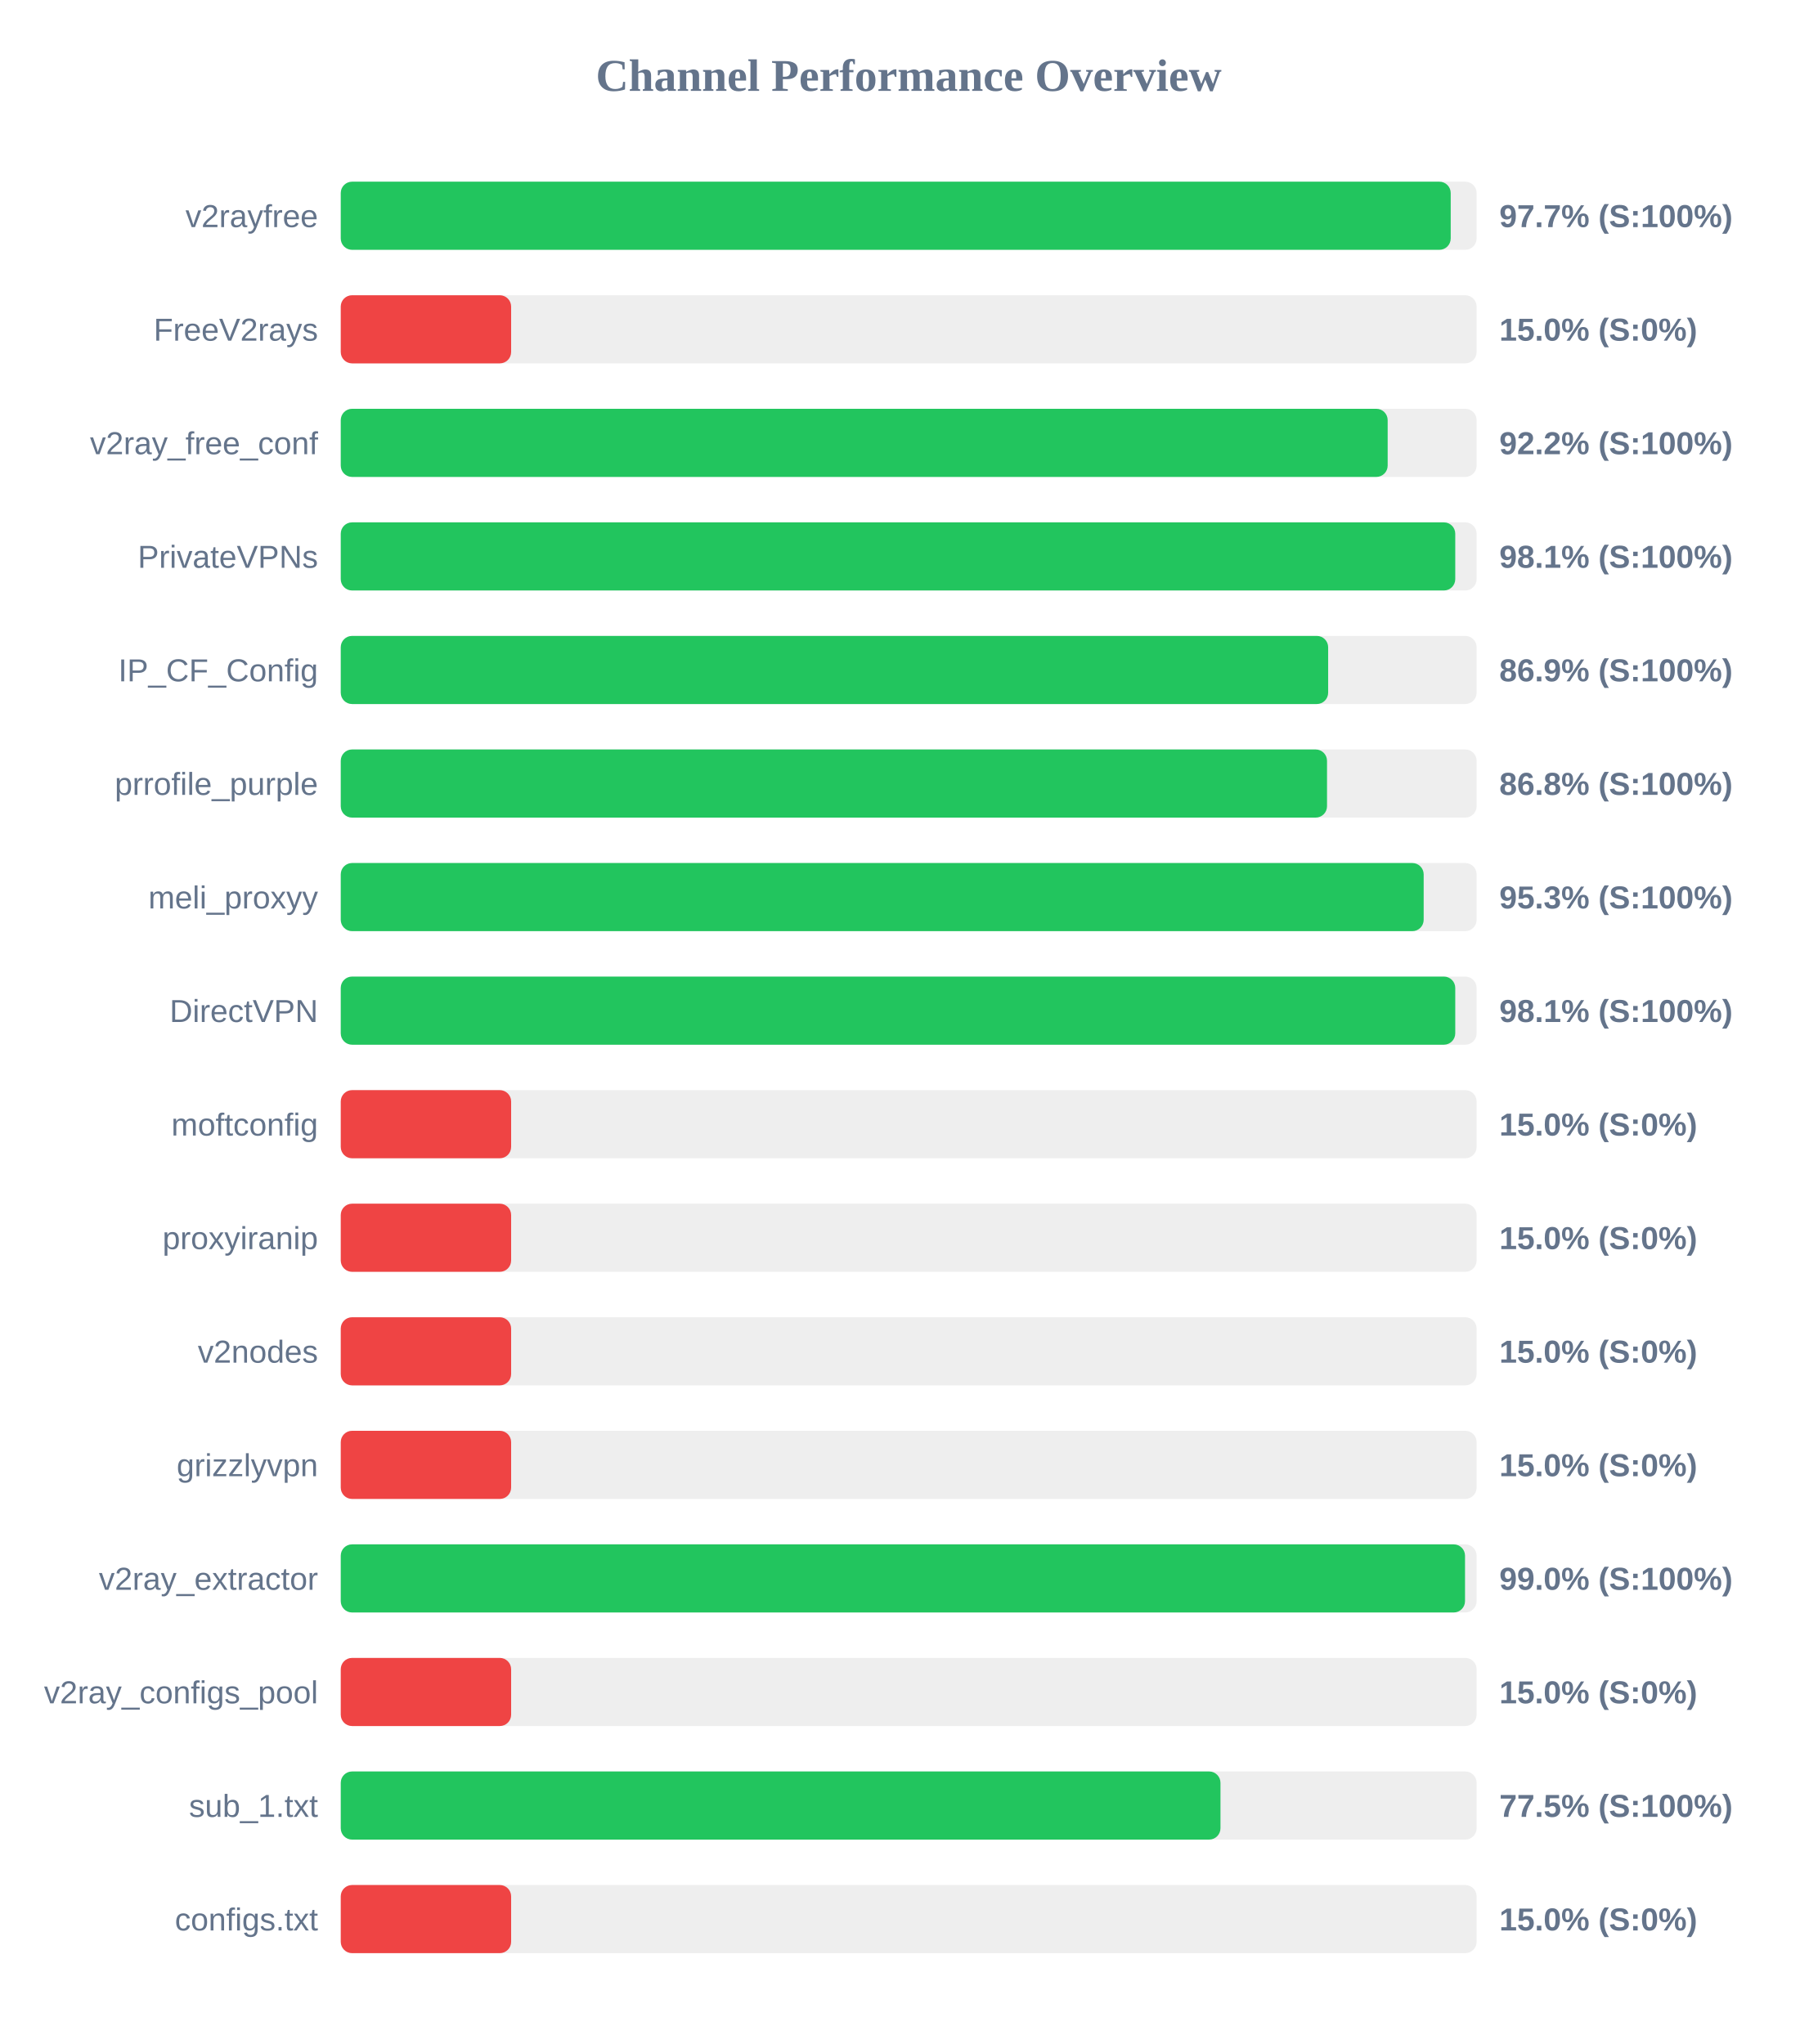
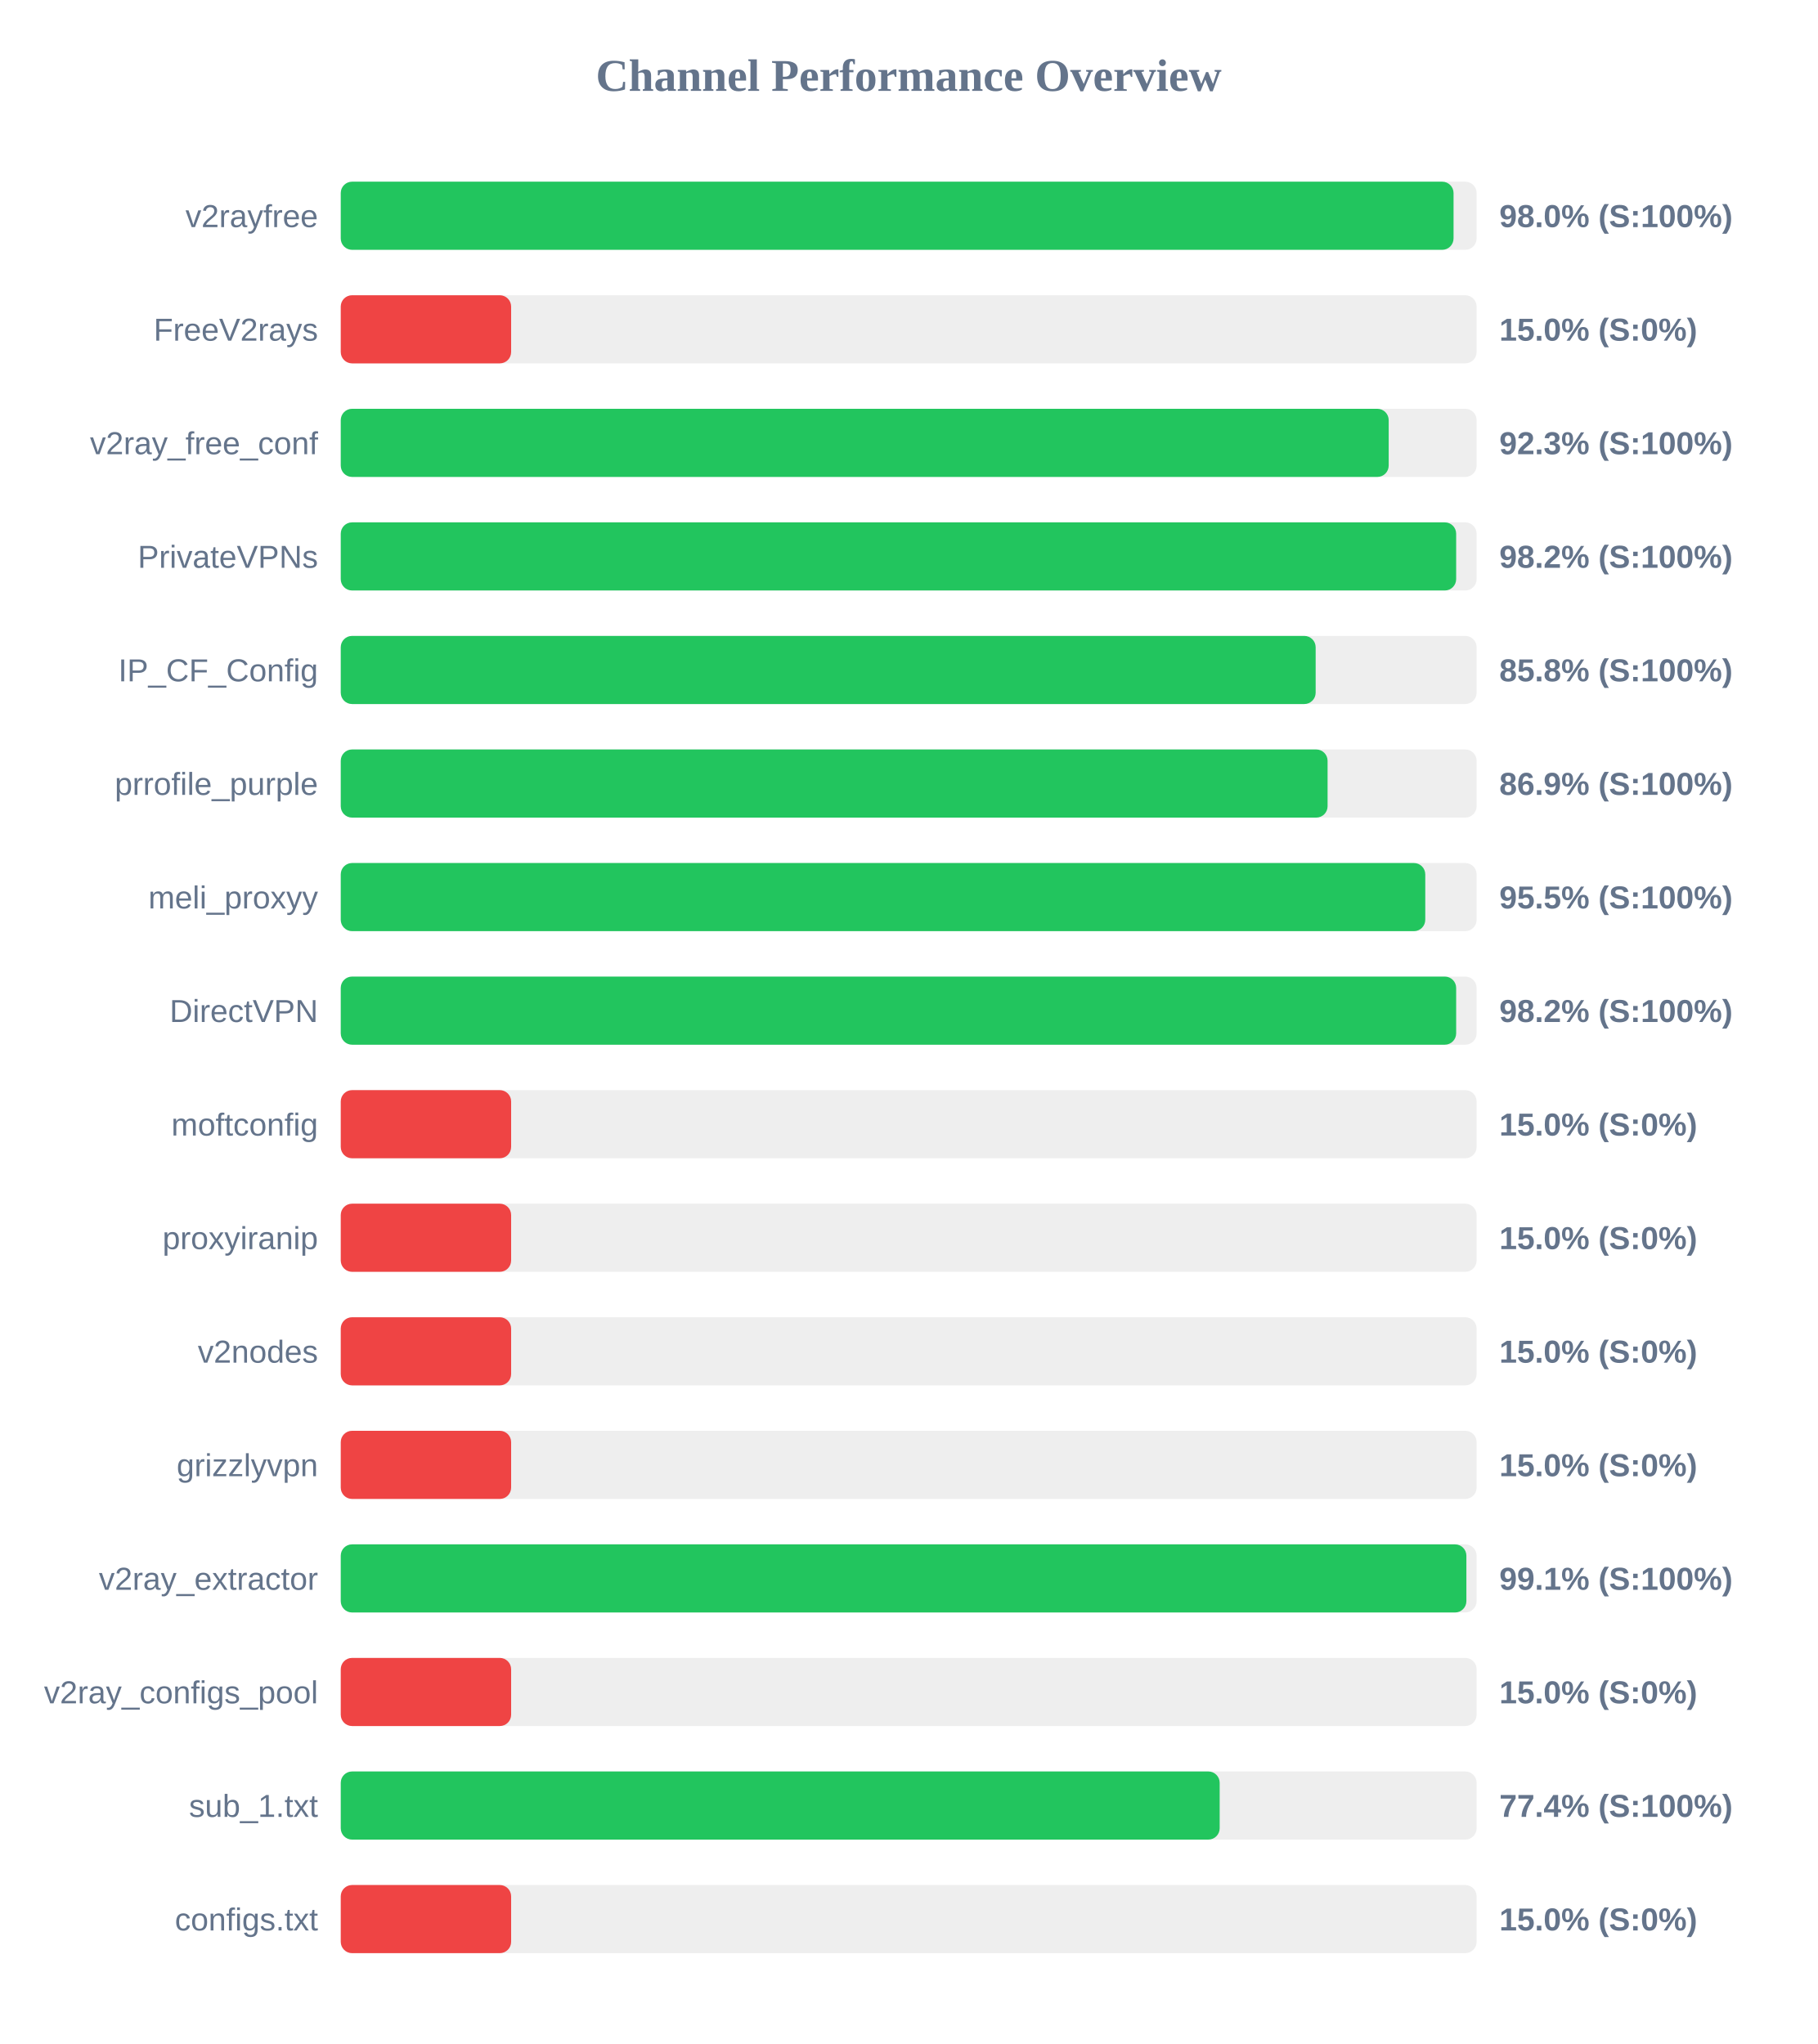
<svg xmlns="http://www.w3.org/2000/svg" width="800" height="900" version="1.1">
  <style>
        .row { font: 14px Arial; fill: #64748b; }
        .score { font: bold 14px Arial; fill: #64748b; }
    </style>
  <text x="400" y="40" text-anchor="middle" font-size="20px" font-weight="bold" fill="#64748b">Channel Performance Overview</text>
  <rect x="150" y="80" width="500" height="30" fill="#eee" rx="5" />
-   <rect x="150" y="80" width="488.6" height="30" fill="#22c55e" rx="5" />
+   <rect x="150" y="80" width="489.85" height="30" fill="#22c55e" rx="5" />
  <text x="140" y="100" text-anchor="end" class="row">v2rayfree</text>
-   <text x="660" y="100" text-anchor="start" class="score">97.7% (S:100%)</text>
+   <text x="660" y="100" text-anchor="start" class="score">98.0% (S:100%)</text>
  <rect x="150" y="130" width="500" height="30" fill="#eee" rx="5" />
  <rect x="150" y="130" width="75.0" height="30" fill="#ef4444" rx="5" />
  <text x="140" y="150" text-anchor="end" class="row">FreeV2rays</text>
  <text x="660" y="150" text-anchor="start" class="score">15.0% (S:0%)</text>
  <rect x="150" y="180" width="500" height="30" fill="#eee" rx="5" />
-   <rect x="150" y="180" width="460.85" height="30" fill="#22c55e" rx="5" />
+   <rect x="150" y="180" width="461.3" height="30" fill="#22c55e" rx="5" />
  <text x="140" y="200" text-anchor="end" class="row">v2ray_free_conf</text>
-   <text x="660" y="200" text-anchor="start" class="score">92.2% (S:100%)</text>
+   <text x="660" y="200" text-anchor="start" class="score">92.3% (S:100%)</text>
  <rect x="150" y="230" width="500" height="30" fill="#eee" rx="5" />
-   <rect x="150" y="230" width="490.6" height="30" fill="#22c55e" rx="5" />
+   <rect x="150" y="230" width="491.0" height="30" fill="#22c55e" rx="5" />
  <text x="140" y="250" text-anchor="end" class="row">PrivateVPNs</text>
-   <text x="660" y="250" text-anchor="start" class="score">98.1% (S:100%)</text>
+   <text x="660" y="250" text-anchor="start" class="score">98.2% (S:100%)</text>
  <rect x="150" y="280" width="500" height="30" fill="#eee" rx="5" />
-   <rect x="150" y="280" width="434.65" height="30" fill="#22c55e" rx="5" />
+   <rect x="150" y="280" width="429.15" height="30" fill="#22c55e" rx="5" />
  <text x="140" y="300" text-anchor="end" class="row">IP_CF_Config</text>
-   <text x="660" y="300" text-anchor="start" class="score">86.9% (S:100%)</text>
+   <text x="660" y="300" text-anchor="start" class="score">85.8% (S:100%)</text>
  <rect x="150" y="330" width="500" height="30" fill="#eee" rx="5" />
-   <rect x="150" y="330" width="434.15" height="30" fill="#22c55e" rx="5" />
+   <rect x="150" y="330" width="434.4" height="30" fill="#22c55e" rx="5" />
  <text x="140" y="350" text-anchor="end" class="row">prrofile_purple</text>
-   <text x="660" y="350" text-anchor="start" class="score">86.8% (S:100%)</text>
+   <text x="660" y="350" text-anchor="start" class="score">86.9% (S:100%)</text>
  <rect x="150" y="380" width="500" height="30" fill="#eee" rx="5" />
-   <rect x="150" y="380" width="476.7" height="30" fill="#22c55e" rx="5" />
+   <rect x="150" y="380" width="477.4" height="30" fill="#22c55e" rx="5" />
  <text x="140" y="400" text-anchor="end" class="row">meli_proxyy</text>
-   <text x="660" y="400" text-anchor="start" class="score">95.3% (S:100%)</text>
+   <text x="660" y="400" text-anchor="start" class="score">95.5% (S:100%)</text>
  <rect x="150" y="430" width="500" height="30" fill="#eee" rx="5" />
-   <rect x="150" y="430" width="490.6" height="30" fill="#22c55e" rx="5" />
+   <rect x="150" y="430" width="491.0" height="30" fill="#22c55e" rx="5" />
  <text x="140" y="450" text-anchor="end" class="row">DirectVPN</text>
-   <text x="660" y="450" text-anchor="start" class="score">98.1% (S:100%)</text>
+   <text x="660" y="450" text-anchor="start" class="score">98.2% (S:100%)</text>
  <rect x="150" y="480" width="500" height="30" fill="#eee" rx="5" />
  <rect x="150" y="480" width="75.0" height="30" fill="#ef4444" rx="5" />
  <text x="140" y="500" text-anchor="end" class="row">moftconfig</text>
  <text x="660" y="500" text-anchor="start" class="score">15.0% (S:0%)</text>
  <rect x="150" y="530" width="500" height="30" fill="#eee" rx="5" />
  <rect x="150" y="530" width="75.0" height="30" fill="#ef4444" rx="5" />
  <text x="140" y="550" text-anchor="end" class="row">proxyiranip</text>
  <text x="660" y="550" text-anchor="start" class="score">15.0% (S:0%)</text>
  <rect x="150" y="580" width="500" height="30" fill="#eee" rx="5" />
  <rect x="150" y="580" width="75.0" height="30" fill="#ef4444" rx="5" />
  <text x="140" y="600" text-anchor="end" class="row">v2nodes</text>
  <text x="660" y="600" text-anchor="start" class="score">15.0% (S:0%)</text>
  <rect x="150" y="630" width="500" height="30" fill="#eee" rx="5" />
  <rect x="150" y="630" width="75.0" height="30" fill="#ef4444" rx="5" />
  <text x="140" y="650" text-anchor="end" class="row">grizzlyvpn</text>
  <text x="660" y="650" text-anchor="start" class="score">15.0% (S:0%)</text>
  <rect x="150" y="680" width="500" height="30" fill="#eee" rx="5" />
-   <rect x="150" y="680" width="494.9" height="30" fill="#22c55e" rx="5" />
+   <rect x="150" y="680" width="495.5" height="30" fill="#22c55e" rx="5" />
  <text x="140" y="700" text-anchor="end" class="row">v2ray_extractor</text>
-   <text x="660" y="700" text-anchor="start" class="score">99.0% (S:100%)</text>
+   <text x="660" y="700" text-anchor="start" class="score">99.1% (S:100%)</text>
  <rect x="150" y="730" width="500" height="30" fill="#eee" rx="5" />
  <rect x="150" y="730" width="75.0" height="30" fill="#ef4444" rx="5" />
  <text x="140" y="750" text-anchor="end" class="row">v2ray_configs_pool</text>
  <text x="660" y="750" text-anchor="start" class="score">15.0% (S:0%)</text>
  <rect x="150" y="780" width="500" height="30" fill="#eee" rx="5" />
-   <rect x="150" y="780" width="387.25" height="30" fill="#22c55e" rx="5" />
+   <rect x="150" y="780" width="386.9" height="30" fill="#22c55e" rx="5" />
  <text x="140" y="800" text-anchor="end" class="row">sub_1.txt</text>
-   <text x="660" y="800" text-anchor="start" class="score">77.5% (S:100%)</text>
+   <text x="660" y="800" text-anchor="start" class="score">77.4% (S:100%)</text>
  <rect x="150" y="830" width="500" height="30" fill="#eee" rx="5" />
  <rect x="150" y="830" width="75.0" height="30" fill="#ef4444" rx="5" />
  <text x="140" y="850" text-anchor="end" class="row">configs.txt</text>
  <text x="660" y="850" text-anchor="start" class="score">15.0% (S:0%)</text>
</svg>
